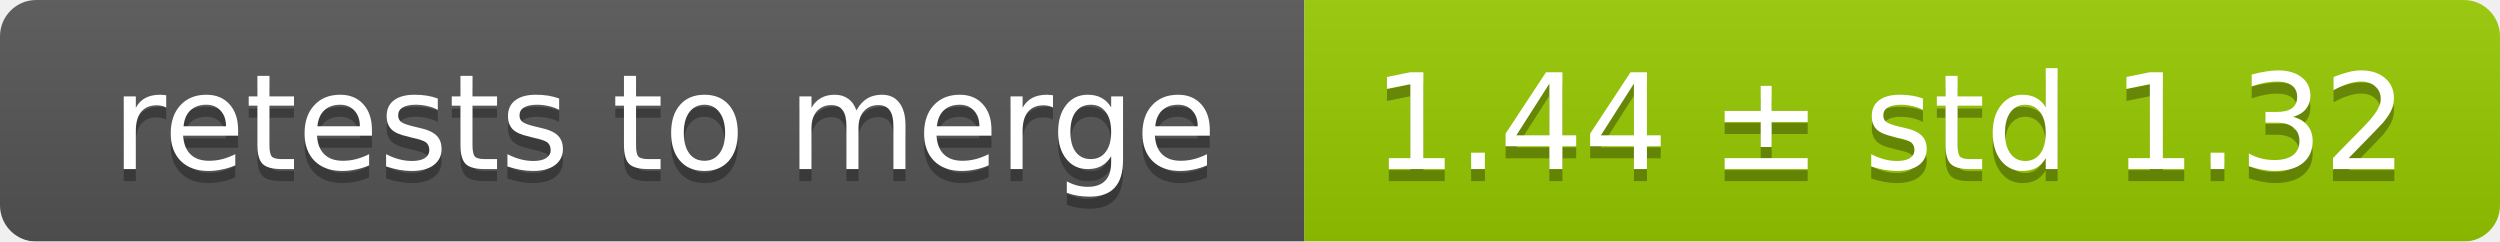
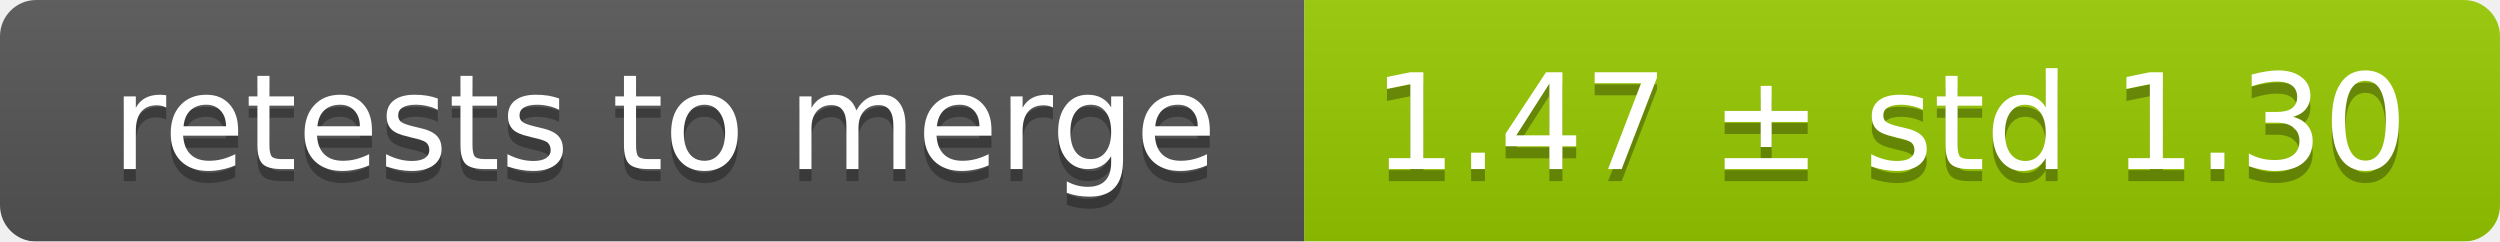
<svg xmlns="http://www.w3.org/2000/svg" width="207" height="20">
  <linearGradient id="smooth" x2="0" y2="100%">
    <stop offset="0" stop-color="#bbb" stop-opacity=".1" />
    <stop offset="1" stop-opacity=".1" />
  </linearGradient>
  <mask id="round">
    <rect width="207" height="20" rx="3" fill="#fff" />
  </mask>
  <g mask="url(#round)">
    <rect width="108" height="20" fill="#555" />
    <rect x="108" width="99" height="20" fill="#97ca00" />
    <rect width="207" height="20" fill="url(#smooth)" />
  </g>
  <g fill="#fff" text-anchor="middle" font-family="DejaVu Sans,Verdana,Geneva,sans-serif" font-size="11">
    <text x="55" y="15" fill="#010101" fill-opacity=".3">retests to merge</text>
    <text x="55" y="14">retests to merge</text>
-     <text x="156.5" y="15" fill="#010101" fill-opacity=".3">1.44 ± std 1.32</text>
-     <text x="156.5" y="14">1.44 ± std 1.32</text>
+     <text x="156.5" y="15" fill="#010101" fill-opacity=".3">1.47 ± std 1.30</text>
+     <text x="156.5" y="14">1.47 ± std 1.30</text>
  </g>
</svg>
